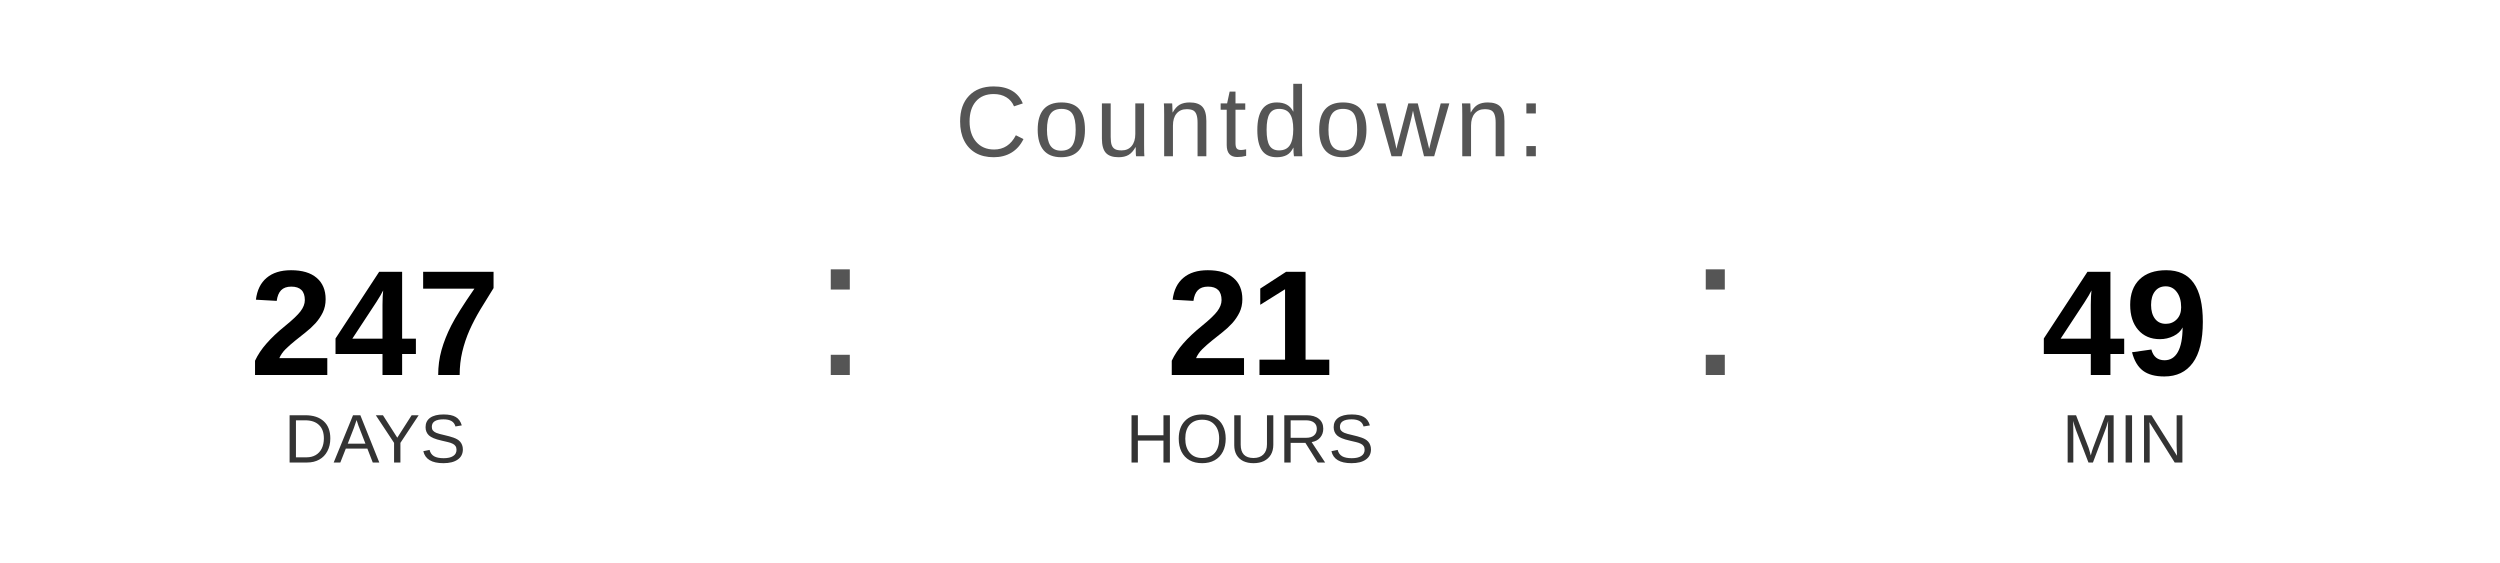
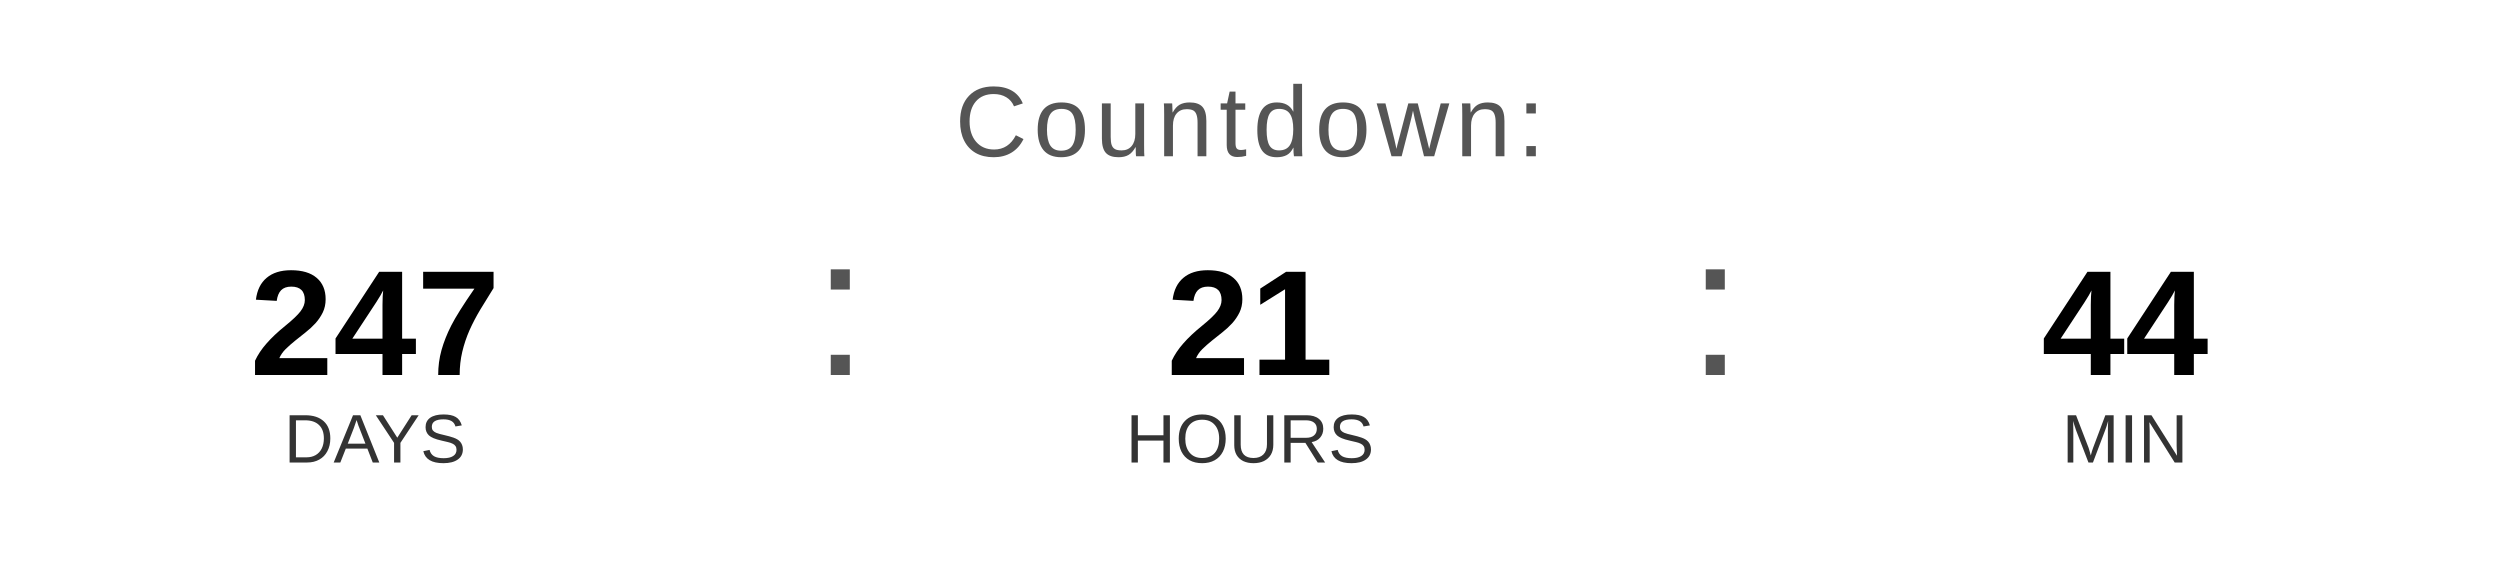
<svg xmlns="http://www.w3.org/2000/svg" width="400" height="90" viewBox="0 0 400 90">
  <text x="200" y="25" font-family="Arial, Helvetica, sans-serif" font-size="16" fill="#555555" text-anchor="middle" letter-spacing="1">
    Countdown:
  </text>
  <text x="60" y="60" font-family="Arial, Helvetica, sans-serif" font-size="24" font-weight="bold" fill="#000000" text-anchor="middle">247</text>
  <text x="60" y="74" font-family="Arial, Helvetica, sans-serif" font-size="11" fill="#333333" text-anchor="middle">DAYS</text>
  <text x="130" y="60" font-family="Arial, sans-serif" font-size="32" fill="#555555">:</text>
  <text x="200" y="60" font-family="Arial, Helvetica, sans-serif" font-size="24" font-weight="bold" fill="#000000" text-anchor="middle">21</text>
  <text x="200" y="74" font-family="Arial, Helvetica, sans-serif" font-size="11" fill="#333333" text-anchor="middle">HOURS</text>
  <text x="270" y="60" font-family="Arial, sans-serif" font-size="32" fill="#555555">:</text>
-   <text x="340" y="60" font-family="Arial, Helvetica, sans-serif" font-size="24" font-weight="bold" fill="#000000" text-anchor="middle">49</text>
+   <text x="340" y="60" font-family="Arial, Helvetica, sans-serif" font-size="24" font-weight="bold" fill="#000000" text-anchor="middle">44</text>
  <text x="340" y="74" font-family="Arial, Helvetica, sans-serif" font-size="11" fill="#333333" text-anchor="middle">MIN</text>
</svg>
